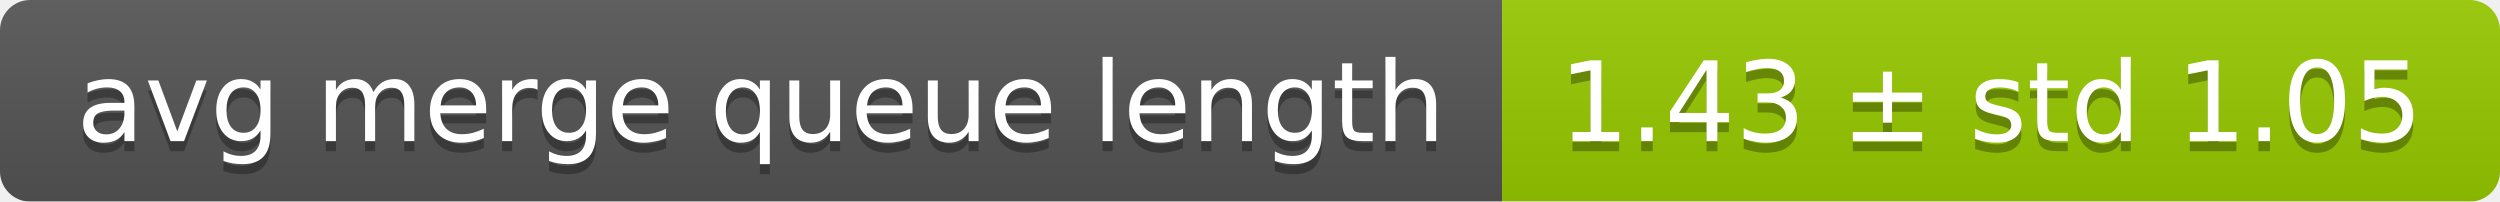
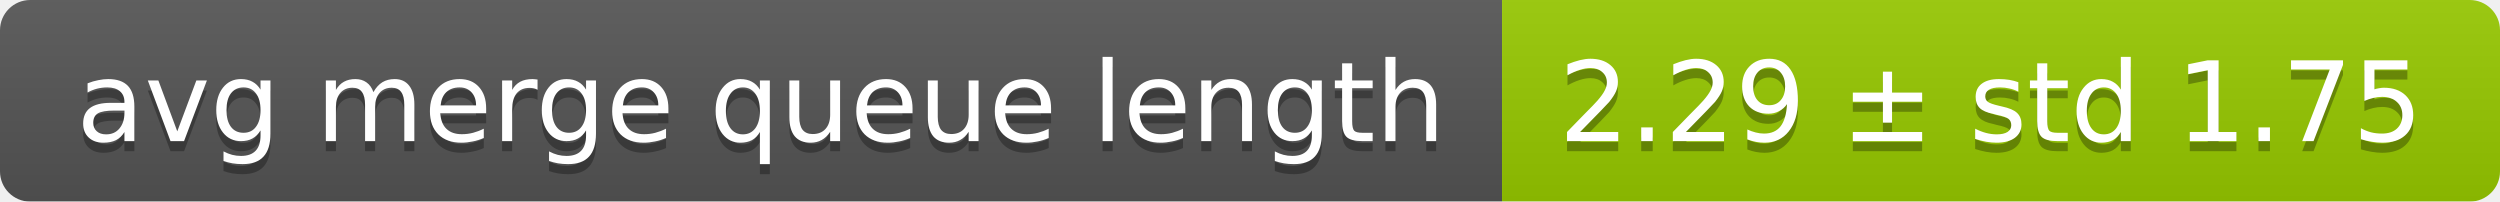
<svg xmlns="http://www.w3.org/2000/svg" width="248" height="20">
  <linearGradient id="smooth" x2="0" y2="100%">
    <stop offset="0" stop-color="#bbb" stop-opacity=".1" />
    <stop offset="1" stop-opacity=".1" />
  </linearGradient>
  <mask id="round">
    <rect width="248" height="20" rx="3" fill="#fff" />
  </mask>
  <g mask="url(#round)">
    <rect width="149" height="20" fill="#555" />
    <rect x="149" width="99" height="20" fill="#97ca00" />
    <rect width="248" height="20" fill="url(#smooth)" />
  </g>
  <g fill="#fff" text-anchor="middle" font-family="DejaVu Sans,Verdana,Geneva,sans-serif" font-size="11">
    <text x="75.5" y="15" fill="#010101" fill-opacity=".3">avg merge queue length</text>
    <text x="75.5" y="14">avg merge queue length</text>
-     <text x="197.5" y="15" fill="#010101" fill-opacity=".3">1.43 ± std 1.05</text>
-     <text x="197.5" y="14">1.43 ± std 1.05</text>
+     <text x="197.5" y="15" fill="#010101" fill-opacity=".3">2.29 ± std 1.75</text>
+     <text x="197.5" y="14">2.29 ± std 1.75</text>
  </g>
</svg>
